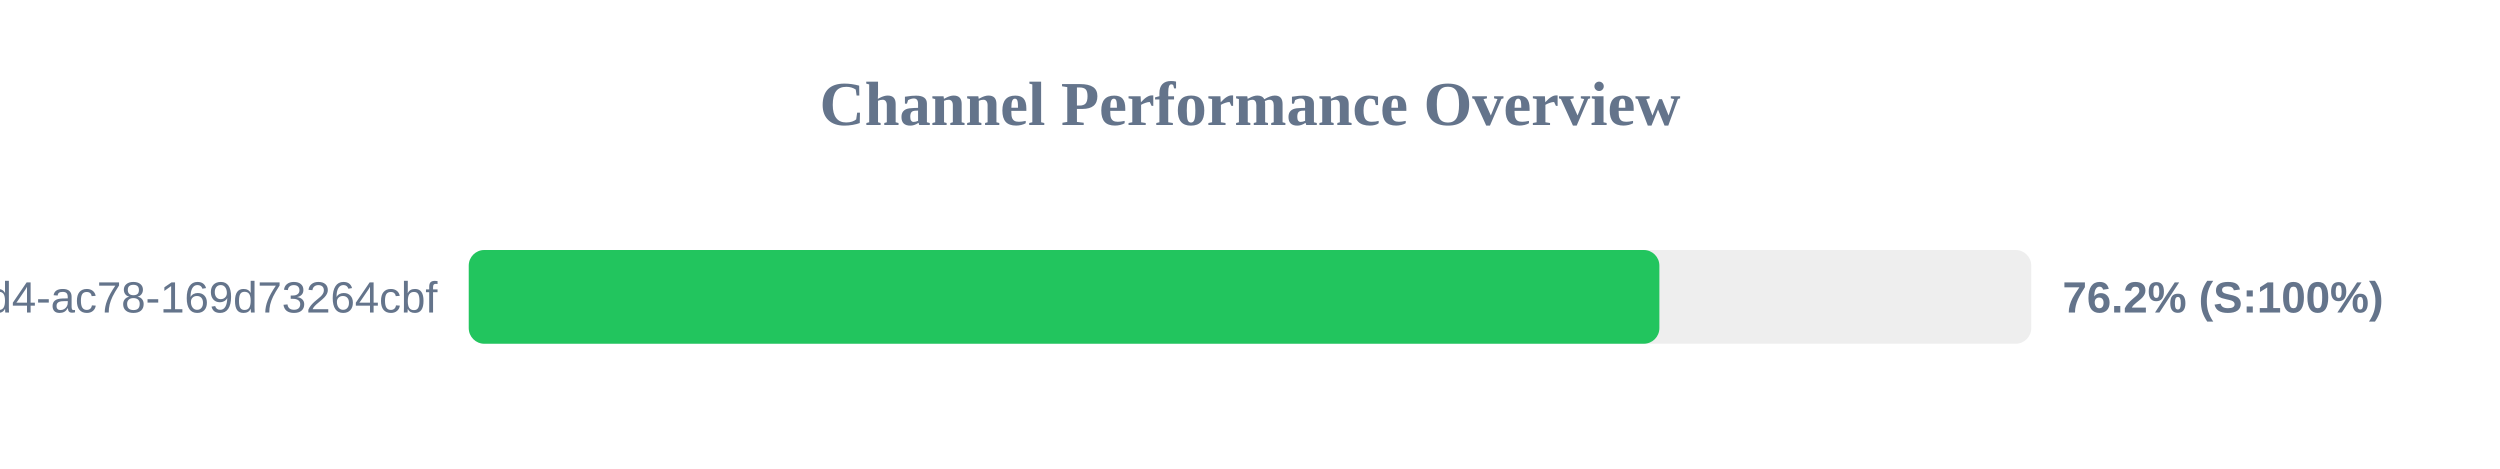
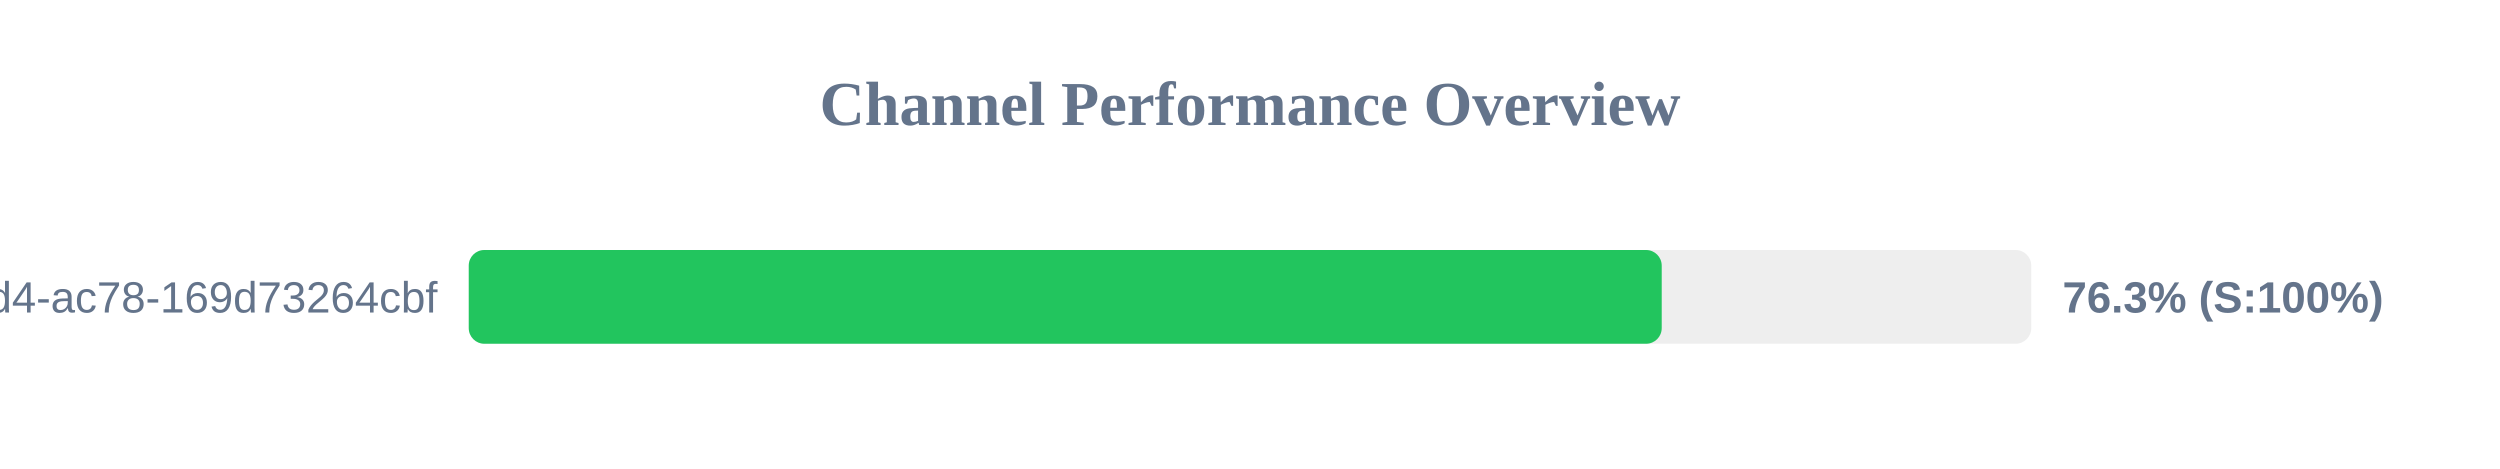
<svg xmlns="http://www.w3.org/2000/svg" width="800" height="150" version="1.1">
  <style>
        .row { font: 14px Arial; fill: #64748b; }
        .score { font: bold 14px Arial; fill: #64748b; }
    </style>
  <text x="400" y="40" text-anchor="middle" font-size="20px" font-weight="bold" fill="#64748b">Channel Performance Overview</text>
  <rect x="150" y="80" width="500" height="30" fill="#eee" rx="5" />
-   <rect x="150" y="80" width="381.0" height="30" fill="#22c55e" rx="5" />
+   <rect x="150" y="80" width="381.75" height="30" fill="#22c55e" rx="5" />
  <text x="140" y="100" text-anchor="end" class="row">?uuid=48c2c901-72e6-46d4-ac78-169d73264cbf</text>
-   <text x="660" y="100" text-anchor="start" class="score">76.2% (S:100%)</text>
+   <text x="660" y="100" text-anchor="start" class="score">76.3% (S:100%)</text>
</svg>
